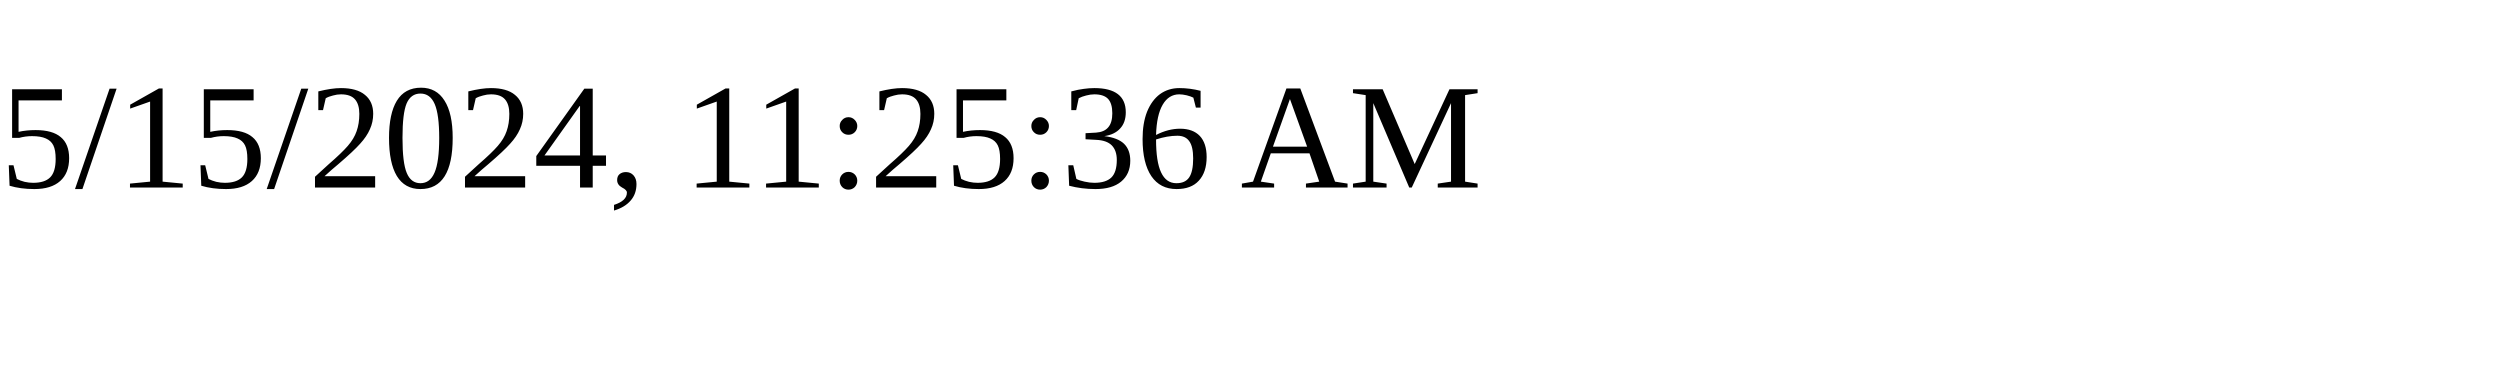
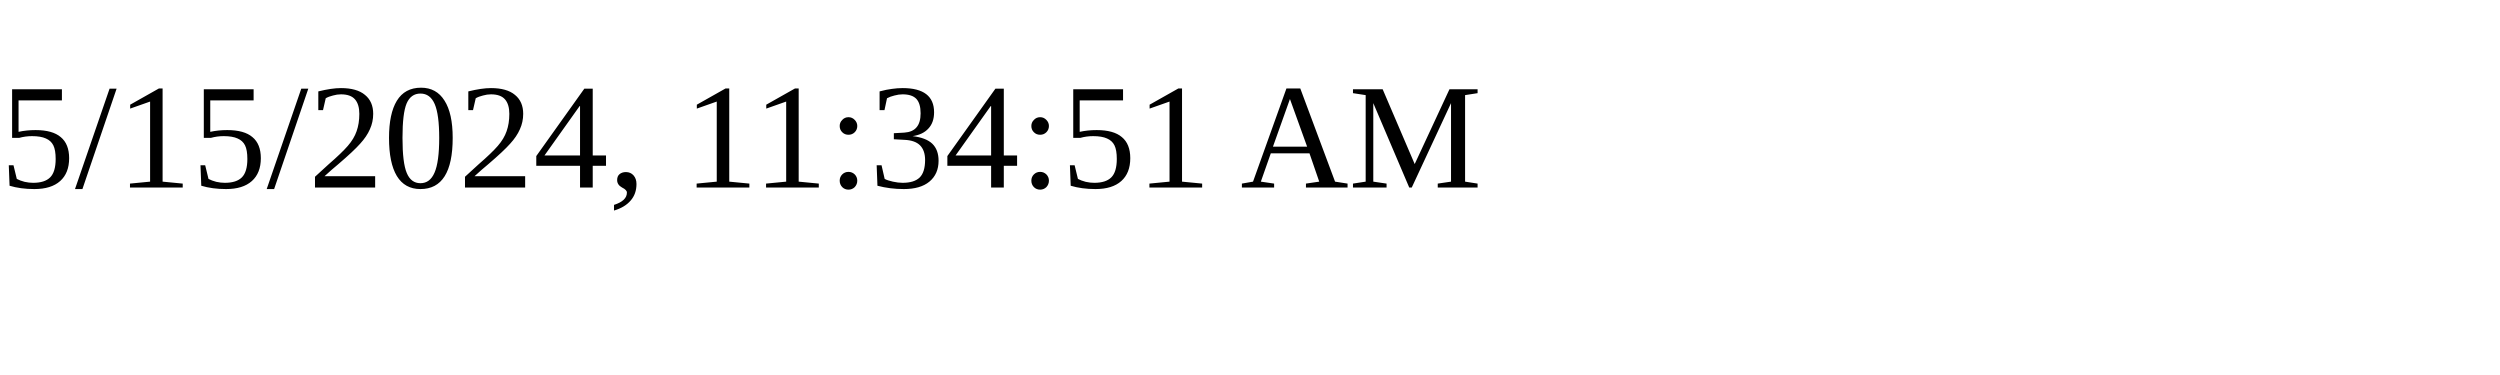
<svg xmlns="http://www.w3.org/2000/svg" height="30" width="200">
-   <text x="0" y="15">5/15/2024, 11:25:36 AM</text>
+   <text x="0" y="15">5/15/2024, 11:34:51 AM</text>
</svg>
